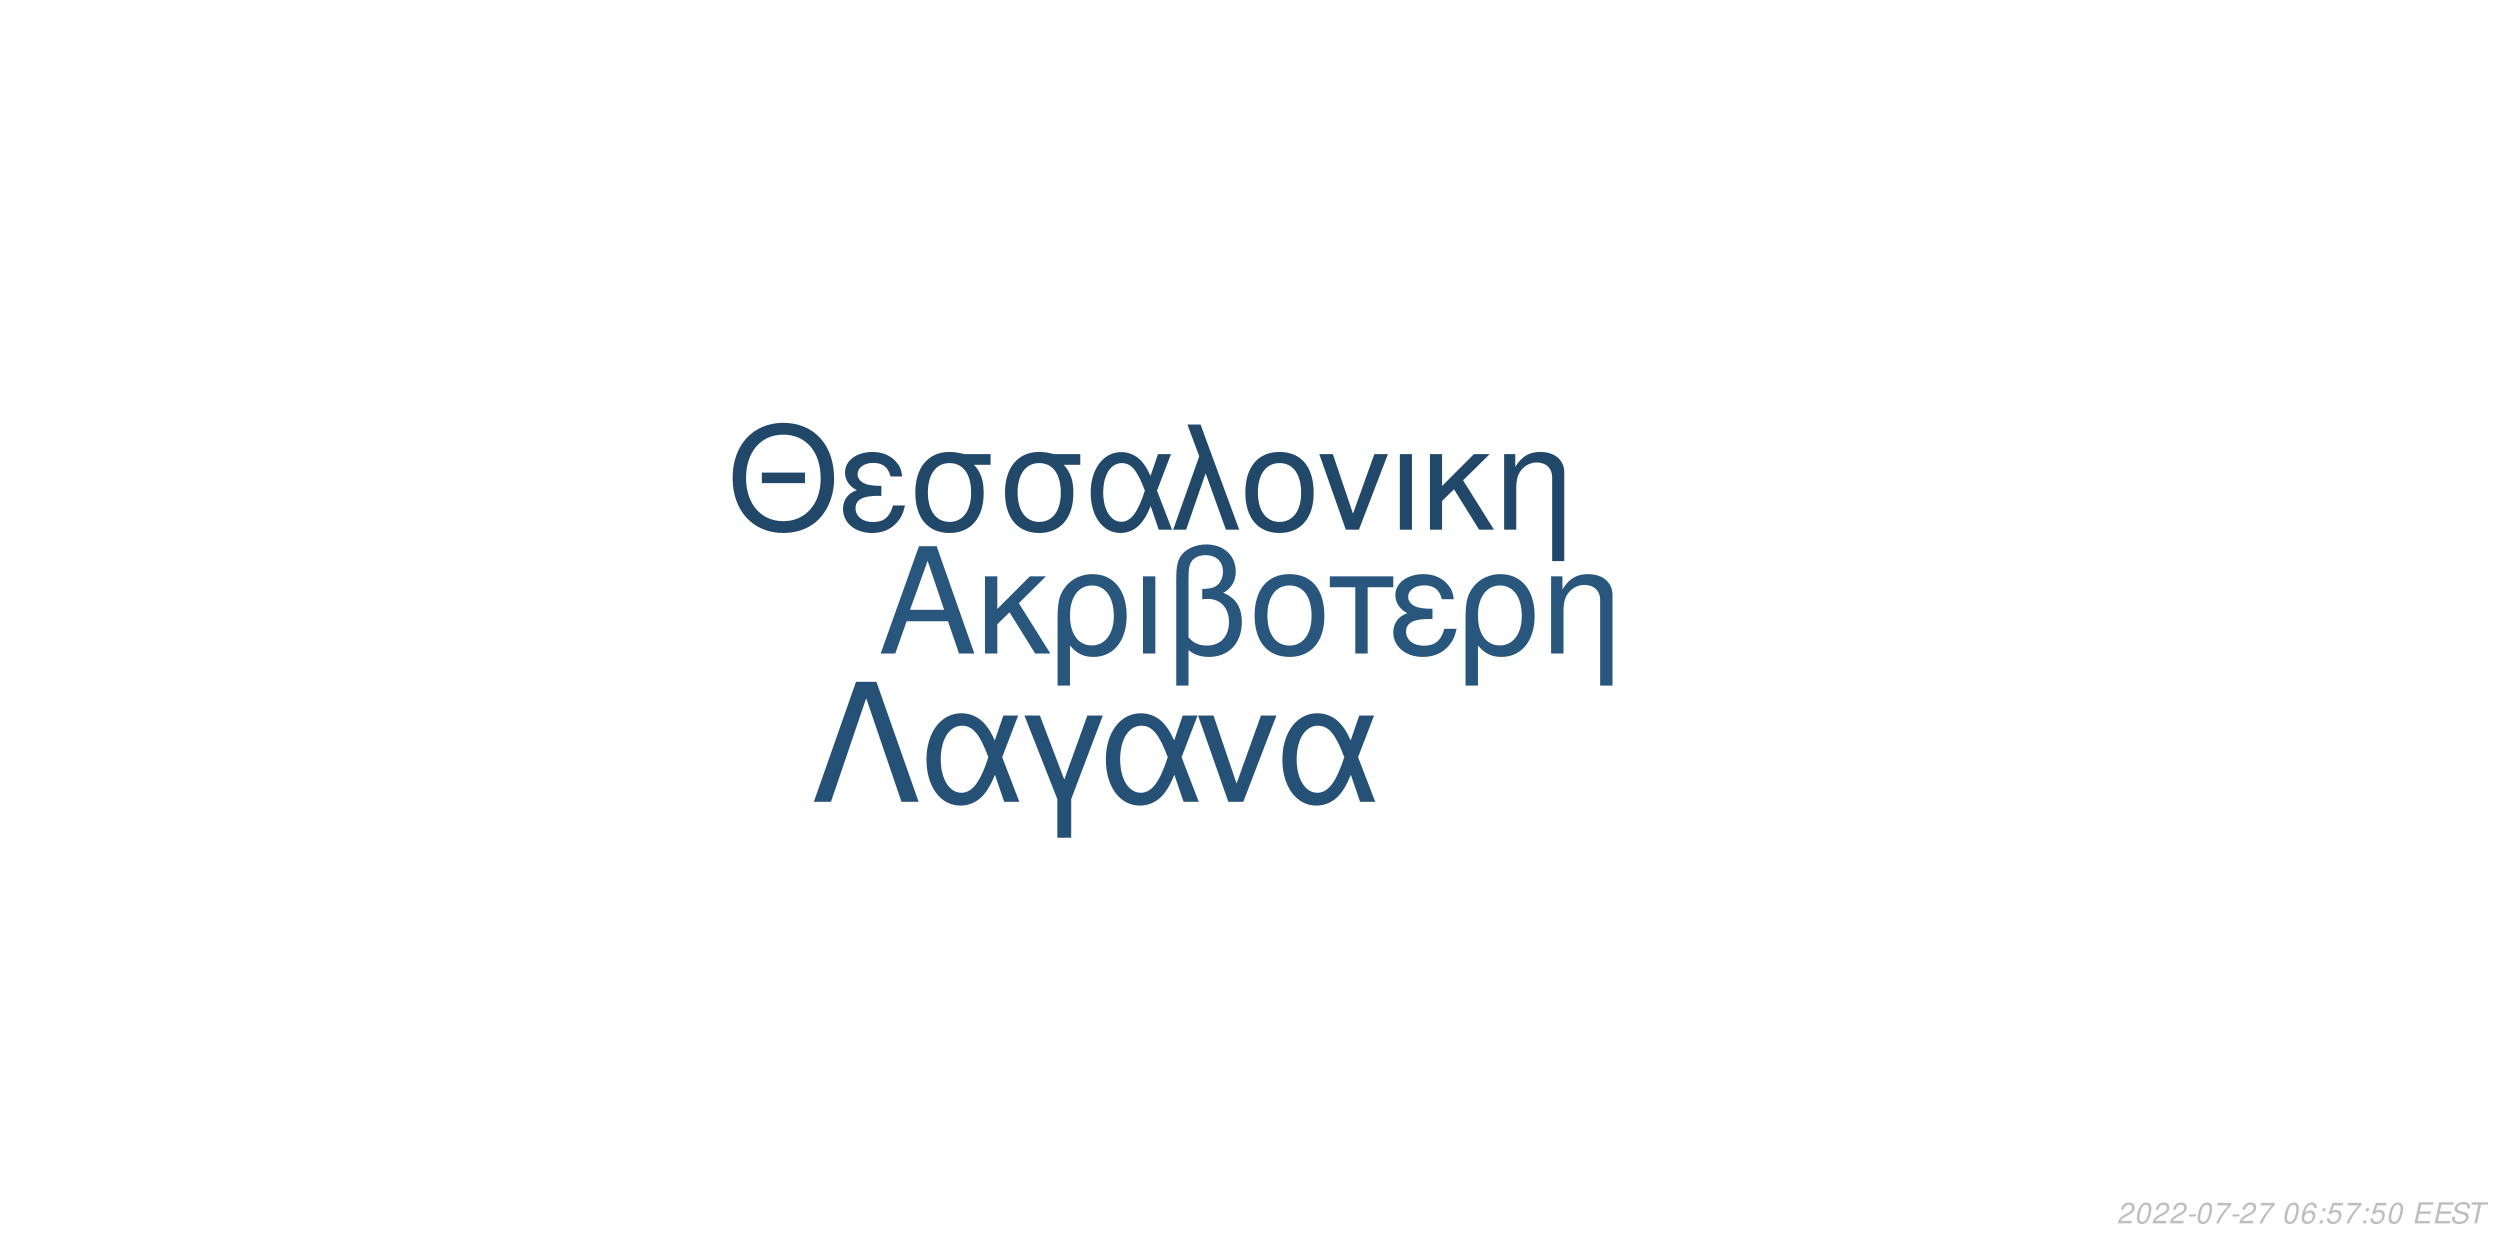
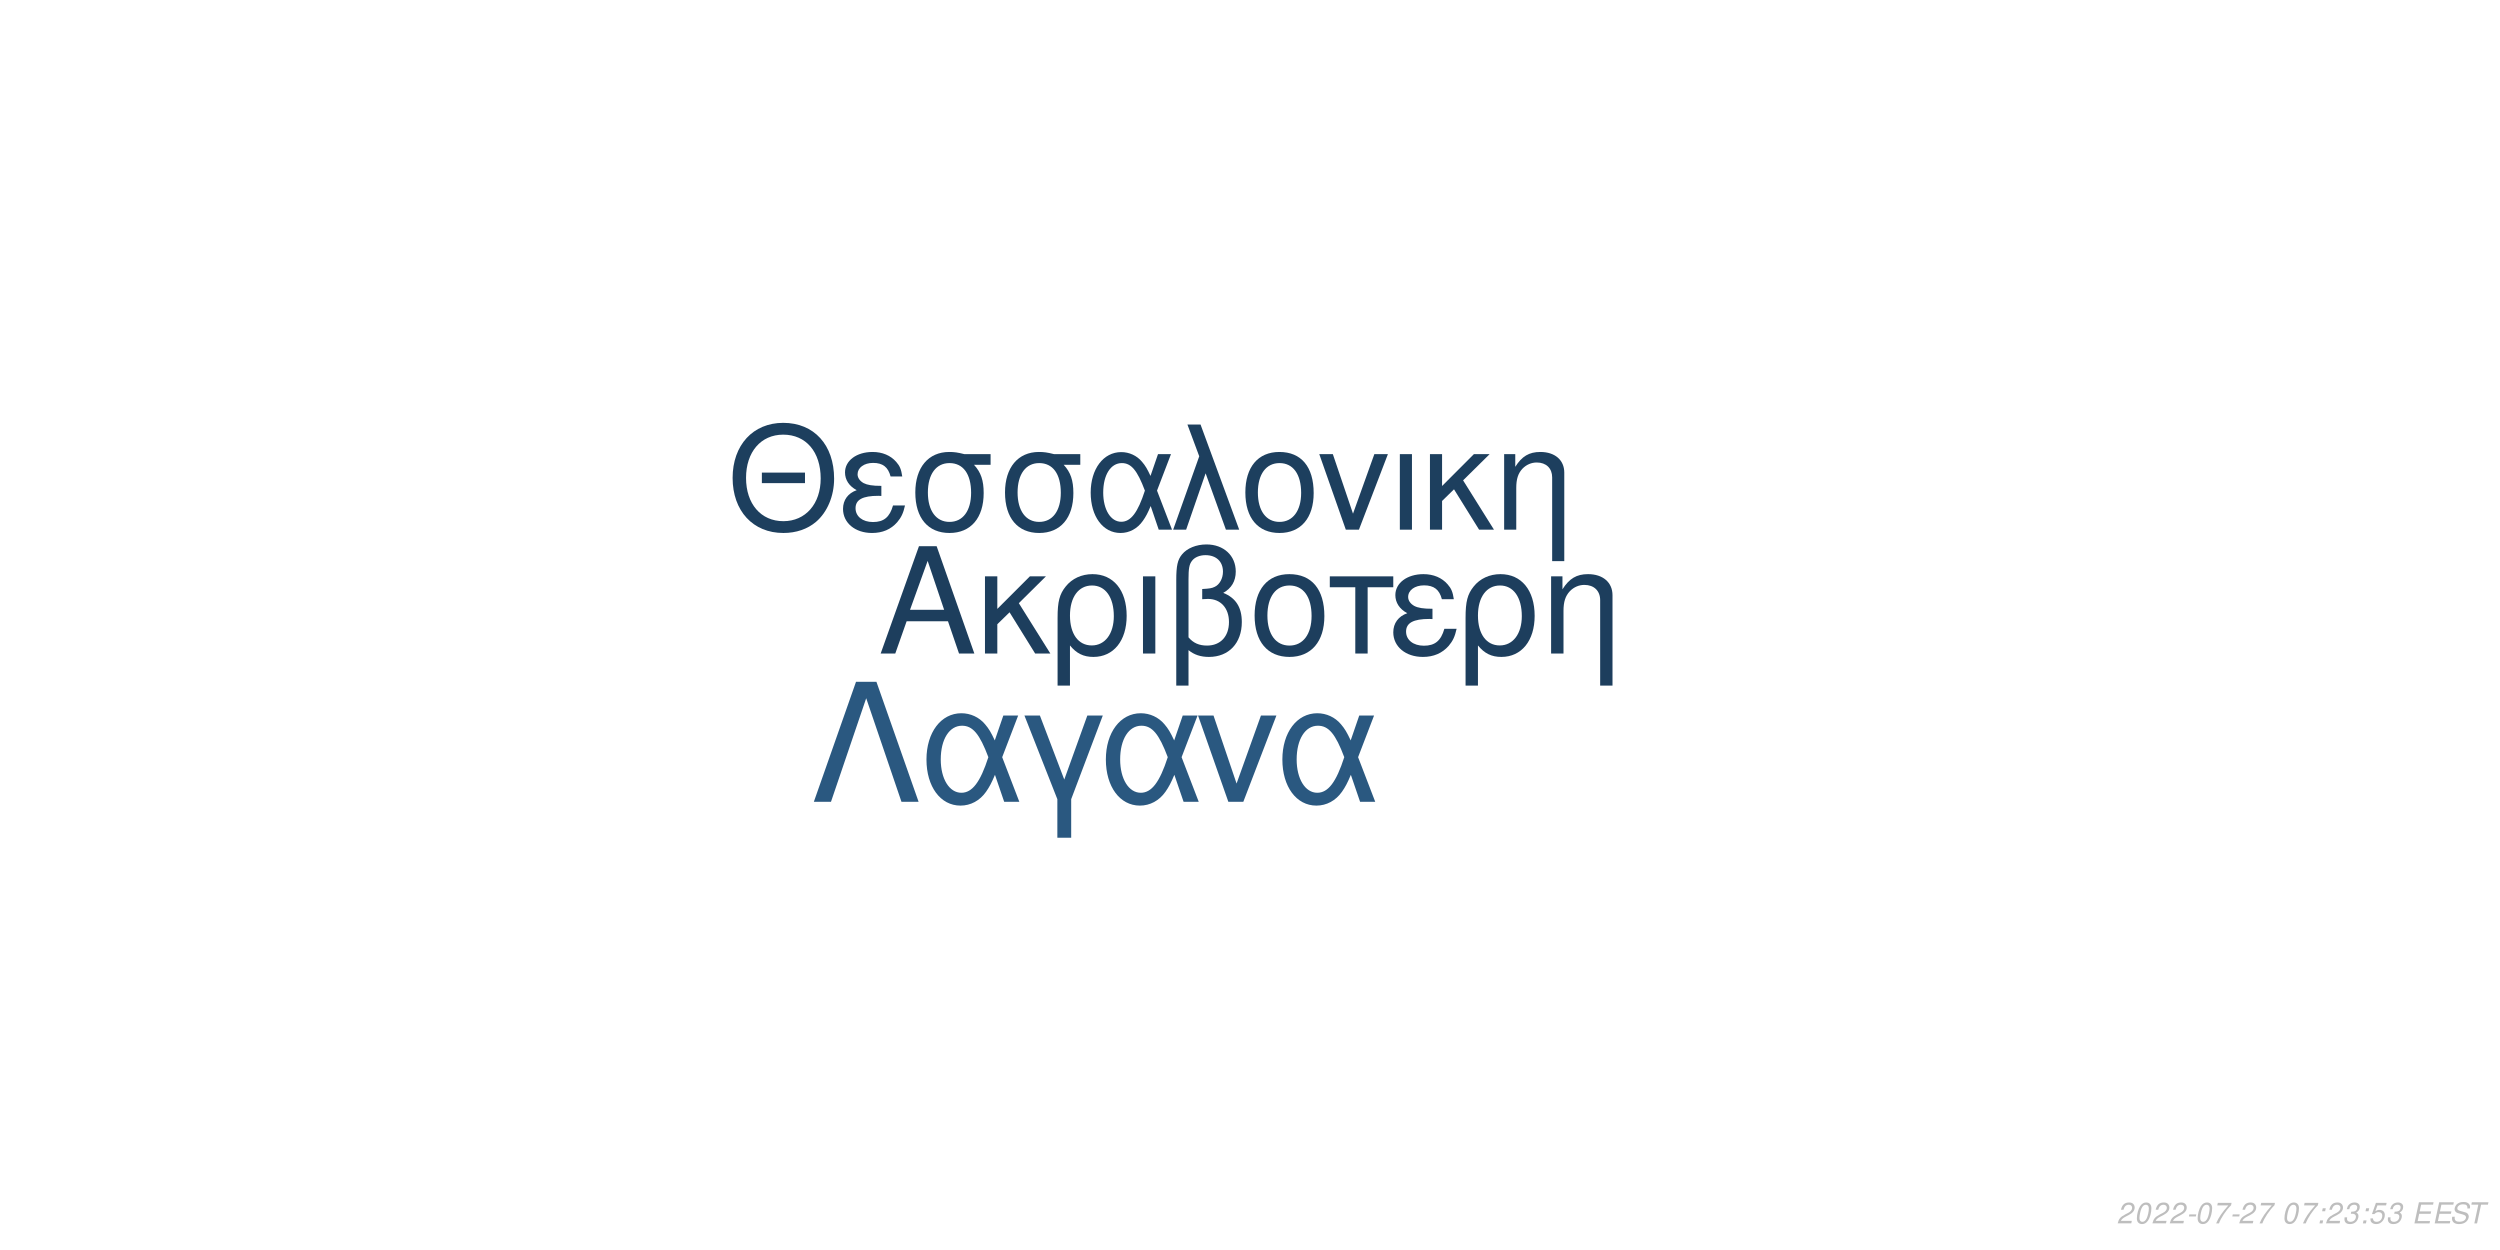
<svg xmlns="http://www.w3.org/2000/svg" xmlns:xlink="http://www.w3.org/1999/xlink" width="864pt" height="432pt" viewBox="0 0 864 432" version="1.1">
  <defs>
    <g>
      <symbol overflow="visible" id="glyph0-0">
        <path style="stroke:none;" d="" />
      </symbol>
      <symbol overflow="visible" id="glyph0-1">
        <path style="stroke:none;" d="M 24.125 -11.141 L 27.938 0 L 33.234 0 L 20.203 -37.094 L 14.094 -37.094 L 0.859 0 L 5.906 0 L 9.828 -11.141 Z M 22.797 -15.109 L 11 -15.109 L 17.094 -32.016 Z M 22.797 -15.109 " />
      </symbol>
      <symbol overflow="visible" id="glyph0-2">
        <path style="stroke:none;" d="M 7.172 -15.422 L 7.172 -26.672 L 2.906 -26.672 L 2.906 0 L 7.172 0 L 7.172 -10.125 L 11.406 -14.25 L 20.25 0 L 25.5 0 L 14.609 -17.406 L 23.969 -26.672 L 18.422 -26.672 Z M 7.172 -15.422 " />
      </symbol>
      <symbol overflow="visible" id="glyph0-3">
        <path style="stroke:none;" d="M 3 11.094 L 7.281 11.094 L 7.281 -2.797 C 9.516 -0.047 11.953 1.172 15.375 1.172 C 22.344 1.172 26.875 -4.422 26.875 -13.031 C 26.875 -21.891 22.297 -27.438 15.062 -27.438 C 11.297 -27.438 7.984 -25.906 5.797 -23.156 C 3.672 -20.516 3 -17.969 3 -12.359 Z M 14.906 -23.516 C 19.547 -23.516 22.438 -19.438 22.438 -12.922 C 22.438 -6.812 19.391 -2.797 14.812 -2.797 C 10.172 -2.797 7.281 -6.766 7.281 -13.125 C 7.281 -19.484 10.234 -23.516 14.906 -23.516 Z M 14.906 -23.516 " />
      </symbol>
      <symbol overflow="visible" id="glyph0-4">
        <path style="stroke:none;" d="M 3.516 0 L 7.781 0 L 7.781 -26.672 L 3.516 -26.672 Z M 3.516 0 " />
      </symbol>
      <symbol overflow="visible" id="glyph0-5">
        <path style="stroke:none;" d="M 4.016 11.094 L 8.25 11.094 L 8.25 -1.172 C 10.172 0.406 12.422 1.172 15.312 1.172 C 22.188 1.172 26.672 -3.609 26.672 -10.891 C 26.672 -15.984 24.578 -19.234 20.25 -20.969 C 23.109 -22.547 24.578 -25.031 24.578 -28.344 C 24.578 -33.844 20.406 -37.703 14.453 -37.703 C 10.938 -37.703 7.734 -36.391 6 -34.25 C 4.484 -32.422 4.016 -30.328 4.016 -25.391 Z M 8.25 -25.656 C 8.25 -29.359 8.5 -30.844 9.469 -32.062 C 10.375 -33.281 12.156 -34 14.094 -34 C 17.812 -34 20.156 -31.812 20.156 -28.297 C 20.156 -25.953 18.984 -23.812 17.297 -23.047 C 16.281 -22.547 15.469 -22.438 12.984 -22.297 L 12.984 -18.781 C 13.734 -18.828 14.344 -18.875 14.969 -18.875 C 19.344 -18.875 22.234 -15.719 22.234 -10.891 C 22.234 -5.906 19.281 -2.75 14.656 -2.75 C 11.953 -2.75 9.922 -3.609 8.25 -5.594 Z M 8.25 -25.656 " />
      </symbol>
      <symbol overflow="visible" id="glyph0-6">
        <path style="stroke:none;" d="M 14.094 -27.438 C 6.562 -27.438 2.094 -22.094 2.094 -13.125 C 2.094 -4.125 6.562 1.172 14.141 1.172 C 21.672 1.172 26.203 -4.172 26.203 -12.922 C 26.203 -22.188 21.828 -27.438 14.094 -27.438 Z M 14.141 -23.516 C 18.938 -23.516 21.781 -19.594 21.781 -12.984 C 21.781 -6.672 18.828 -2.75 14.141 -2.75 C 9.422 -2.75 6.516 -6.672 6.516 -13.125 C 6.516 -19.594 9.422 -23.516 14.141 -23.516 Z M 14.141 -23.516 " />
      </symbol>
      <symbol overflow="visible" id="glyph0-7">
        <path style="stroke:none;" d="M 7.891 0 L 12.156 0 L 12.156 -22.906 L 21.016 -22.906 L 21.016 -26.672 L -0.922 -26.672 L -0.922 -22.906 L 7.891 -22.906 Z M 7.891 0 " />
      </symbol>
      <symbol overflow="visible" id="glyph0-8">
        <path style="stroke:none;" d="M 14.562 -15.469 C 11.344 -15.469 9.562 -15.781 8.297 -16.438 C 6.922 -17.203 6.156 -18.328 6.156 -19.547 C 6.156 -21.891 8.453 -23.562 11.656 -23.562 C 15.062 -23.562 16.953 -22.094 17.812 -18.781 L 21.938 -18.781 C 21.578 -21.266 21.062 -22.5 19.797 -23.922 C 17.812 -26.203 14.906 -27.438 11.453 -27.438 C 5.797 -27.438 1.734 -24.375 1.734 -20.203 C 1.734 -17.609 3.156 -15.375 5.859 -13.938 C 2.797 -12.875 1.016 -10.484 1.016 -7.328 C 1.016 -2.391 5.297 1.172 11.25 1.172 C 14.969 1.172 17.906 -0.109 20.156 -2.641 C 21.578 -4.328 22.297 -5.797 22.906 -8.547 L 18.672 -8.547 C 17.5 -4.422 15.422 -2.703 11.609 -2.703 C 7.938 -2.703 5.438 -4.688 5.438 -7.578 C 5.438 -10.578 7.938 -11.953 13.484 -11.953 C 13.641 -11.953 14.094 -11.953 14.562 -11.906 Z M 14.562 -15.469 " />
      </symbol>
      <symbol overflow="visible" id="glyph0-9">
        <path style="stroke:none;" d="M 3.562 -26.672 L 3.562 0 L 7.844 0 L 7.844 -14.703 C 7.844 -17.906 8.5 -19.891 10.031 -21.531 C 11.406 -22.953 13.188 -23.719 15.062 -23.719 C 18.375 -23.719 20.516 -21.672 20.516 -18.469 L 20.516 11.094 L 24.781 11.094 L 24.781 -20.156 C 24.781 -24.578 21.469 -27.438 16.328 -27.438 C 12.359 -27.438 9.828 -25.906 7.484 -22.188 L 7.484 -26.672 Z M 3.562 -26.672 " />
      </symbol>
      <symbol overflow="visible" id="glyph1-0">
        <path style="stroke:none;" d="" />
      </symbol>
      <symbol overflow="visible" id="glyph1-1">
        <path style="stroke:none;" d="M 26.859 -19.734 L 11.953 -19.734 L 11.953 -16.094 L 26.859 -16.094 Z M 19.328 -36.922 C 8.922 -36.922 1.844 -29.25 1.844 -17.891 C 1.844 -6.484 8.875 1.141 19.391 1.141 C 23.812 1.141 27.703 -0.203 30.641 -2.688 C 34.578 -6.031 36.922 -11.656 36.922 -17.594 C 36.922 -29.297 30 -36.922 19.328 -36.922 Z M 19.328 -32.844 C 27.203 -32.844 32.281 -26.906 32.281 -17.688 C 32.281 -8.922 27.062 -2.938 19.391 -2.938 C 11.609 -2.938 6.484 -8.922 6.484 -17.891 C 6.484 -26.859 11.609 -32.844 19.328 -32.844 Z M 19.328 -32.844 " />
      </symbol>
      <symbol overflow="visible" id="glyph1-2">
        <path style="stroke:none;" d="M 14.25 -15.141 C 11.109 -15.141 9.375 -15.453 8.125 -16.094 C 6.781 -16.844 6.031 -17.938 6.031 -19.141 C 6.031 -21.422 8.266 -23.078 11.406 -23.078 C 14.75 -23.078 16.594 -21.625 17.438 -18.391 L 21.469 -18.391 C 21.125 -20.828 20.625 -22.031 19.391 -23.422 C 17.438 -25.656 14.594 -26.859 11.219 -26.859 C 5.688 -26.859 1.688 -23.875 1.688 -19.781 C 1.688 -17.234 3.094 -15.047 5.734 -13.656 C 2.734 -12.609 1 -10.266 1 -7.172 C 1 -2.344 5.188 1.141 11.016 1.141 C 14.656 1.141 17.547 -0.094 19.734 -2.594 C 21.125 -4.234 21.828 -5.688 22.422 -8.375 L 18.281 -8.375 C 17.141 -4.328 15.094 -2.641 11.359 -2.641 C 7.766 -2.641 5.328 -4.578 5.328 -7.422 C 5.328 -10.359 7.766 -11.703 13.203 -11.703 C 13.359 -11.703 13.797 -11.703 14.25 -11.656 Z M 14.25 -15.141 " />
      </symbol>
      <symbol overflow="visible" id="glyph1-3">
        <path style="stroke:none;" d="M 29 -26.109 L 19.938 -26.109 C 17.594 -26.703 16.438 -26.859 14.703 -26.859 C 7.469 -26.859 2.984 -21.469 2.984 -12.859 C 2.984 -4.031 7.375 1.141 14.797 1.141 C 22.172 1.141 26.609 -4.078 26.609 -12.656 C 26.609 -17.047 25.656 -19.828 23.266 -22.422 L 29 -22.422 Z M 14.797 -23.016 C 19.531 -23.016 22.266 -19.234 22.266 -12.75 C 22.266 -6.531 19.438 -2.688 14.797 -2.688 C 10.172 -2.688 7.328 -6.531 7.328 -12.859 C 7.328 -19.188 10.172 -23.016 14.797 -23.016 Z M 14.797 -23.016 " />
      </symbol>
      <symbol overflow="visible" id="glyph1-4">
        <path style="stroke:none;" d="M 29.344 -26.109 L 24.859 -26.109 L 22.266 -18.578 C 21.125 -21.031 20.484 -22.125 19.328 -23.469 C 17.547 -25.609 14.906 -26.812 12.156 -26.812 C 5.984 -26.812 1.594 -20.984 1.594 -12.812 C 1.594 -4.578 5.828 1.141 11.906 1.141 C 14.953 1.141 17.734 -0.344 19.625 -3.047 C 20.672 -4.531 21.281 -5.688 22.328 -8.172 L 25.109 0 L 29.703 0 L 24.516 -13.5 Z M 20.328 -13.5 C 17.891 -5.922 15.453 -2.734 12.156 -2.734 C 8.516 -2.734 5.922 -6.922 5.922 -12.812 C 5.922 -18.938 8.516 -23.016 12.359 -23.016 C 15.594 -23.016 17.688 -20.531 20.328 -13.5 Z M 20.328 -13.5 " />
      </symbol>
      <symbol overflow="visible" id="glyph1-5">
        <path style="stroke:none;" d="M 1.094 0 L 5.578 0 L 12.312 -19.484 L 19.328 0 L 23.922 0 L 10.562 -36.328 L 6.031 -36.328 L 10.109 -25.359 Z M 1.094 0 " />
      </symbol>
      <symbol overflow="visible" id="glyph1-6">
        <path style="stroke:none;" d="M 13.797 -26.859 C 6.422 -26.859 2.047 -21.625 2.047 -12.859 C 2.047 -4.031 6.422 1.141 13.859 1.141 C 21.234 1.141 25.656 -4.078 25.656 -12.656 C 25.656 -21.719 21.375 -26.859 13.797 -26.859 Z M 13.859 -23.016 C 18.531 -23.016 21.328 -19.188 21.328 -12.703 C 21.328 -6.531 18.438 -2.688 13.859 -2.688 C 9.219 -2.688 6.375 -6.531 6.375 -12.859 C 6.375 -19.188 9.219 -23.016 13.859 -23.016 Z M 13.859 -23.016 " />
      </symbol>
      <symbol overflow="visible" id="glyph1-7">
        <path style="stroke:none;" d="M 14.297 0 L 24.312 -26.109 L 19.625 -26.109 L 12.25 -5.531 L 5.281 -26.109 L 0.594 -26.109 L 9.766 0 Z M 14.297 0 " />
      </symbol>
      <symbol overflow="visible" id="glyph1-8">
        <path style="stroke:none;" d="M 3.438 0 L 7.625 0 L 7.625 -26.109 L 3.438 -26.109 Z M 3.438 0 " />
      </symbol>
      <symbol overflow="visible" id="glyph1-9">
        <path style="stroke:none;" d="M 7.031 -15.094 L 7.031 -26.109 L 2.844 -26.109 L 2.844 0 L 7.031 0 L 7.031 -9.922 L 11.156 -13.953 L 19.828 0 L 24.969 0 L 14.297 -17.047 L 23.469 -26.109 L 18.031 -26.109 Z M 7.031 -15.094 " />
      </symbol>
      <symbol overflow="visible" id="glyph1-10">
        <path style="stroke:none;" d="M 3.484 -26.109 L 3.484 0 L 7.672 0 L 7.672 -14.406 C 7.672 -17.547 8.328 -19.484 9.812 -21.078 C 11.156 -22.469 12.906 -23.219 14.75 -23.219 C 17.984 -23.219 20.078 -21.234 20.078 -18.094 L 20.078 10.859 L 24.266 10.859 L 24.266 -19.734 C 24.266 -24.062 21.031 -26.859 16 -26.859 C 12.109 -26.859 9.609 -25.359 7.328 -21.719 L 7.328 -26.109 Z M 3.484 -26.109 " />
      </symbol>
      <symbol overflow="visible" id="glyph2-0">
        <path style="stroke:none;" d="" />
      </symbol>
      <symbol overflow="visible" id="glyph2-1">
        <path style="stroke:none;" d="M 22.531 -41.484 L 15.484 -41.484 L 0.906 0 L 6.828 0 L 19 -35.797 L 31.188 0 L 37.109 0 Z M 22.531 -41.484 " />
      </symbol>
      <symbol overflow="visible" id="glyph2-2">
        <path style="stroke:none;" d="M 33.516 -29.812 L 28.391 -29.812 L 25.438 -21.219 C 24.125 -24.016 23.391 -25.266 22.078 -26.797 C 20.031 -29.25 17.016 -30.609 13.891 -30.609 C 6.828 -30.609 1.828 -23.953 1.828 -14.625 C 1.828 -5.234 6.656 1.312 13.594 1.312 C 17.078 1.312 20.266 -0.391 22.422 -3.469 C 23.609 -5.172 24.297 -6.484 25.5 -9.328 L 28.688 0 L 33.922 0 L 28 -15.422 Z M 23.219 -15.422 C 20.422 -6.766 17.641 -3.125 13.891 -3.125 C 9.734 -3.125 6.766 -7.906 6.766 -14.625 C 6.766 -21.625 9.734 -26.297 14.109 -26.297 C 17.812 -26.297 20.203 -23.453 23.219 -15.422 Z M 23.219 -15.422 " />
      </symbol>
      <symbol overflow="visible" id="glyph2-3">
        <path style="stroke:none;" d="M 12.062 12.406 L 16.844 12.406 L 16.844 -0.906 L 27.766 -29.812 L 22.422 -29.812 L 14.453 -7.688 L 6.031 -29.812 L 0.688 -29.812 L 12.062 -0.906 Z M 12.062 12.406 " />
      </symbol>
      <symbol overflow="visible" id="glyph2-4">
        <path style="stroke:none;" d="M 16.328 0 L 27.766 -29.812 L 22.422 -29.812 L 14 -6.312 L 6.031 -29.812 L 0.688 -29.812 L 11.156 0 Z M 16.328 0 " />
      </symbol>
      <symbol overflow="visible" id="glyph3-0">
        <path style="stroke:none;" d="" />
      </symbol>
      <symbol overflow="visible" id="glyph3-1">
        <path style="stroke:none;" d="M 5.234 -0.875 L 1.469 -0.875 C 1.641 -1.375 2.203 -1.891 3.109 -2.344 L 4.234 -2.938 C 5.562 -3.625 6.219 -4.469 6.219 -5.484 C 6.219 -5.938 6.062 -6.359 5.797 -6.656 C 5.469 -7.047 4.984 -7.234 4.312 -7.234 C 2.766 -7.234 1.891 -6.453 1.484 -4.734 L 2.375 -4.734 C 2.484 -5.188 2.609 -5.484 2.797 -5.75 C 3.094 -6.203 3.609 -6.453 4.188 -6.453 C 4.891 -6.453 5.344 -6.031 5.344 -5.375 C 5.344 -4.703 4.859 -4.094 4.016 -3.656 L 2.984 -3.125 C 1.234 -2.188 0.797 -1.656 0.344 -0.016 L 5.047 -0.016 Z M 5.234 -0.875 " />
      </symbol>
      <symbol overflow="visible" id="glyph3-2">
        <path style="stroke:none;" d="M 4.203 -7.234 C 3.375 -7.234 2.688 -6.812 2.125 -5.984 C 1.484 -5.047 0.984 -3.188 0.984 -1.734 C 0.984 -1.109 1.172 -0.562 1.484 -0.266 C 1.797 0.047 2.281 0.234 2.766 0.234 C 3.625 0.234 4.281 -0.156 4.859 -1.016 C 5.516 -1.953 6 -3.797 6 -5.266 C 6 -6.5 5.328 -7.234 4.203 -7.234 Z M 4.094 -6.453 C 4.734 -6.453 5.125 -5.984 5.125 -5.156 C 5.125 -4.203 4.781 -2.625 4.406 -1.812 C 3.984 -0.938 3.516 -0.547 2.875 -0.547 C 2.25 -0.547 1.875 -1.031 1.875 -1.828 C 1.875 -2.797 2.203 -4.344 2.594 -5.203 C 2.984 -6.047 3.453 -6.453 4.094 -6.453 Z M 4.094 -6.453 " />
      </symbol>
      <symbol overflow="visible" id="glyph3-3">
        <path style="stroke:none;" d="M 3.516 -3.125 L 1.125 -3.125 L 0.969 -2.406 L 3.359 -2.406 Z M 3.516 -3.125 " />
      </symbol>
      <symbol overflow="visible" id="glyph3-4">
        <path style="stroke:none;" d="M 6.703 -7.094 L 1.953 -7.094 L 1.766 -6.219 L 5.594 -6.219 C 3.344 -3.688 2.266 -2.109 1.375 0 L 2.344 0 C 3.031 -1.906 4.828 -4.594 6.547 -6.281 Z M 6.703 -7.094 " />
      </symbol>
      <symbol overflow="visible" id="glyph3-5">
        <path style="stroke:none;" d="" />
      </symbol>
      <symbol overflow="visible" id="glyph3-6">
-         <path style="stroke:none;" d="M 6.125 -5.344 L 6.141 -5.625 C 6.141 -6.609 5.453 -7.234 4.391 -7.234 C 3.438 -7.234 2.641 -6.719 2.016 -5.703 C 1.422 -4.781 0.938 -2.953 0.938 -1.688 C 0.938 -0.516 1.688 0.234 2.859 0.234 C 3.703 0.234 4.438 -0.156 5 -0.875 C 5.406 -1.422 5.672 -2.156 5.672 -2.766 C 5.672 -3.812 4.969 -4.5 3.906 -4.5 C 3.234 -4.5 2.672 -4.234 2.094 -3.625 C 2.406 -5.375 3.234 -6.453 4.25 -6.453 C 4.703 -6.453 5.062 -6.234 5.172 -5.844 C 5.203 -5.719 5.234 -5.578 5.25 -5.344 Z M 3.656 -3.734 C 4.344 -3.734 4.797 -3.281 4.797 -2.625 C 4.797 -1.469 3.984 -0.547 2.984 -0.547 C 2.297 -0.547 1.812 -1.047 1.812 -1.766 C 1.812 -2.859 2.625 -3.734 3.656 -3.734 Z M 3.656 -3.734 " />
+         <path style="stroke:none;" d="M 2.359 -1.031 L 1.312 -1.031 L 1.094 0 L 2.141 0 Z M 3.266 -5.234 L 2.219 -5.234 L 2 -4.203 L 3.047 -4.203 Z M 3.266 -5.234 " />
      </symbol>
      <symbol overflow="visible" id="glyph3-7">
-         <path style="stroke:none;" d="M 2.359 -1.031 L 1.312 -1.031 L 1.094 0 L 2.141 0 Z M 3.266 -5.234 L 2.219 -5.234 L 2 -4.203 L 3.047 -4.203 Z M 3.266 -5.234 " />
+         <path style="stroke:none;" d="M 2.922 -3.312 C 3.125 -3.344 3.234 -3.344 3.375 -3.344 C 4.203 -3.344 4.688 -3 4.688 -2.406 C 4.688 -1.312 3.906 -0.547 2.781 -0.547 C 2.047 -0.547 1.594 -0.938 1.594 -1.562 C 1.594 -1.719 1.609 -1.844 1.656 -2.094 L 0.766 -2.094 C 0.734 -1.797 0.719 -1.641 0.719 -1.469 C 0.719 -0.375 1.406 0.234 2.641 0.234 C 3.547 0.234 4.297 -0.078 4.812 -0.656 C 5.266 -1.156 5.562 -1.875 5.562 -2.547 C 5.562 -3.125 5.344 -3.453 4.797 -3.734 C 5.641 -4.234 6.016 -4.844 6.016 -5.734 C 6.016 -6.656 5.312 -7.234 4.203 -7.234 C 3.375 -7.234 2.672 -6.938 2.188 -6.375 C 1.891 -6.031 1.703 -5.641 1.516 -4.906 L 2.391 -4.906 C 2.5 -5.359 2.594 -5.594 2.734 -5.812 C 3.047 -6.234 3.516 -6.453 4.078 -6.453 C 4.734 -6.453 5.141 -6.125 5.141 -5.578 C 5.141 -5.188 5.016 -4.797 4.797 -4.547 C 4.516 -4.234 4 -4.062 3.266 -4.062 L 3.078 -4.062 Z M 2.922 -3.312 " />
      </symbol>
      <symbol overflow="visible" id="glyph3-8">
        <path style="stroke:none;" d="M 6.297 -7.094 L 2.594 -7.094 L 1.234 -3.234 L 2.047 -3.234 C 2.656 -3.766 2.938 -3.906 3.531 -3.906 C 4.328 -3.906 4.797 -3.453 4.797 -2.688 C 4.797 -1.438 3.969 -0.547 2.828 -0.547 C 2.031 -0.547 1.609 -0.938 1.578 -1.734 L 0.703 -1.734 L 0.703 -1.516 C 0.703 -0.938 0.844 -0.547 1.188 -0.266 C 1.562 0.062 2.078 0.234 2.703 0.234 C 3.656 0.234 4.391 -0.156 4.984 -0.922 C 5.422 -1.5 5.672 -2.234 5.672 -2.953 C 5.672 -4 4.938 -4.672 3.812 -4.672 C 3.328 -4.672 2.906 -4.547 2.406 -4.234 L 3.109 -6.219 L 6.109 -6.219 Z M 6.297 -7.094 " />
      </symbol>
      <symbol overflow="visible" id="glyph3-9">
        <path style="stroke:none;" d="M 2.547 -3.312 L 6.5 -3.312 L 6.688 -4.141 L 2.719 -4.141 L 3.219 -6.469 L 7.344 -6.469 L 7.516 -7.297 L 2.453 -7.297 L 0.906 0 L 6.125 0 L 6.297 -0.812 L 2.016 -0.812 Z M 2.547 -3.312 " />
      </symbol>
      <symbol overflow="visible" id="glyph3-10">
        <path style="stroke:none;" d="M 7.062 -5.156 C 7.125 -5.438 7.141 -5.562 7.141 -5.703 C 7.141 -6.156 6.938 -6.594 6.594 -6.891 C 6.188 -7.25 5.656 -7.406 4.875 -7.406 C 3.844 -7.406 3.047 -7.125 2.5 -6.562 C 2.094 -6.141 1.781 -5.438 1.781 -4.922 C 1.781 -4.297 2.219 -3.766 2.891 -3.562 L 4.594 -3.094 C 5.406 -2.859 5.734 -2.578 5.734 -2.094 C 5.734 -1.781 5.547 -1.406 5.266 -1.141 C 4.844 -0.766 4.266 -0.578 3.453 -0.578 C 2.328 -0.578 1.812 -0.984 1.812 -1.906 C 1.812 -2.047 1.812 -2.125 1.844 -2.312 L 0.984 -2.312 C 0.906 -2.062 0.891 -1.906 0.891 -1.688 C 0.891 -0.484 1.797 0.234 3.297 0.234 C 4.359 0.234 5.234 -0.062 5.812 -0.609 C 6.344 -1.078 6.688 -1.797 6.688 -2.375 C 6.688 -2.641 6.609 -2.906 6.453 -3.156 C 6.234 -3.5 5.938 -3.703 5.469 -3.828 L 3.75 -4.312 C 2.984 -4.547 2.734 -4.734 2.734 -5.188 C 2.734 -5.547 2.875 -5.844 3.188 -6.109 C 3.547 -6.438 4.031 -6.594 4.703 -6.594 C 5.266 -6.594 5.688 -6.484 5.906 -6.297 C 6.094 -6.125 6.219 -5.797 6.219 -5.516 C 6.219 -5.422 6.203 -5.344 6.188 -5.156 Z M 7.062 -5.156 " />
      </symbol>
      <symbol overflow="visible" id="glyph3-11">
        <path style="stroke:none;" d="M 4.938 -6.469 L 7.312 -6.469 L 7.484 -7.297 L 1.75 -7.297 L 1.578 -6.469 L 3.984 -6.469 L 2.609 0 L 3.547 0 Z M 4.938 -6.469 " />
      </symbol>
    </g>
  </defs>
  <g id="surface1">
    <rect x="0" y="0" width="864" height="432" style="fill:rgb(100%,100%,100%);fill-opacity:1;stroke:none;" />
-     <g style="fill:rgb(16.078%,33.725%,49.02%);fill-opacity:1;">
+     <g style="fill:rgb(11.373%,24.314%,36.471%);fill-opacity:1;">
      <use xlink:href="#glyph0-1" x="303.5" y="225.861" />
      <use xlink:href="#glyph0-2" x="337.5" y="225.861" />
      <use xlink:href="#glyph0-3" x="362.5" y="225.861" />
      <use xlink:href="#glyph0-4" x="391.5" y="225.861" />
      <use xlink:href="#glyph0-5" x="402.5" y="225.861" />
      <use xlink:href="#glyph0-6" x="431.5" y="225.861" />
      <use xlink:href="#glyph0-7" x="460.5" y="225.861" />
      <use xlink:href="#glyph0-8" x="480.5" y="225.861" />
      <use xlink:href="#glyph0-3" x="503.5" y="225.861" />
      <use xlink:href="#glyph0-9" x="532.5" y="225.861" />
    </g>
-     <g style="fill:rgb(12.941%,27.843%,41.176%);fill-opacity:1;">
+     <g style="fill:rgb(11.373%,24.706%,36.863%);fill-opacity:1;">
      <use xlink:href="#glyph1-1" x="251.348" y="183.058" />
      <use xlink:href="#glyph1-2" x="290.348" y="183.058" />
      <use xlink:href="#glyph1-3" x="313.348" y="183.058" />
      <use xlink:href="#glyph1-3" x="344.348" y="183.058" />
      <use xlink:href="#glyph1-4" x="375.348" y="183.058" />
      <use xlink:href="#glyph1-5" x="404.348" y="183.058" />
      <use xlink:href="#glyph1-6" x="428.348" y="183.058" />
      <use xlink:href="#glyph1-7" x="455.348" y="183.058" />
      <use xlink:href="#glyph1-8" x="480.348" y="183.058" />
      <use xlink:href="#glyph1-9" x="491.348" y="183.058" />
      <use xlink:href="#glyph1-10" x="516.348" y="183.058" />
    </g>
-     <g style="fill:rgb(14.902%,31.765%,46.667%);fill-opacity:1;">
+     <g style="fill:rgb(16.471%,34.51%,50.196%);fill-opacity:1;">
      <use xlink:href="#glyph2-1" x="280.359" y="277.105" />
      <use xlink:href="#glyph2-2" x="318.359" y="277.105" />
      <use xlink:href="#glyph2-3" x="353.359" y="277.105" />
      <use xlink:href="#glyph2-2" x="380.359" y="277.105" />
      <use xlink:href="#glyph2-4" x="413.359" y="277.105" />
      <use xlink:href="#glyph2-2" x="441.359" y="277.105" />
    </g>
    <g style="fill:rgb(74.51%,74.51%,74.51%);fill-opacity:1;">
      <use xlink:href="#glyph3-1" x="731.52" y="422.81" />
      <use xlink:href="#glyph3-2" x="737.52" y="422.81" />
      <use xlink:href="#glyph3-1" x="743.52" y="422.81" />
      <use xlink:href="#glyph3-1" x="749.52" y="422.81" />
      <use xlink:href="#glyph3-3" x="755.52" y="422.81" />
      <use xlink:href="#glyph3-2" x="758.52" y="422.81" />
      <use xlink:href="#glyph3-4" x="764.52" y="422.81" />
      <use xlink:href="#glyph3-3" x="770.52" y="422.81" />
      <use xlink:href="#glyph3-1" x="773.52" y="422.81" />
      <use xlink:href="#glyph3-4" x="779.52" y="422.81" />
      <use xlink:href="#glyph3-5" x="785.52" y="422.81" />
      <use xlink:href="#glyph3-2" x="788.52" y="422.81" />
-       <use xlink:href="#glyph3-6" x="794.52" y="422.81" />
-       <use xlink:href="#glyph3-7" x="800.52" y="422.81" />
-       <use xlink:href="#glyph3-8" x="803.52" y="422.81" />
-       <use xlink:href="#glyph3-4" x="809.52" y="422.81" />
-       <use xlink:href="#glyph3-7" x="815.52" y="422.81" />
+       <use xlink:href="#glyph3-4" x="794.52" y="422.81" />
+       <use xlink:href="#glyph3-6" x="800.52" y="422.81" />
+       <use xlink:href="#glyph3-1" x="803.52" y="422.81" />
+       <use xlink:href="#glyph3-7" x="809.52" y="422.81" />
+       <use xlink:href="#glyph3-6" x="815.52" y="422.81" />
      <use xlink:href="#glyph3-8" x="818.52" y="422.81" />
-       <use xlink:href="#glyph3-2" x="824.52" y="422.81" />
+       <use xlink:href="#glyph3-7" x="824.52" y="422.81" />
      <use xlink:href="#glyph3-5" x="830.52" y="422.81" />
      <use xlink:href="#glyph3-9" x="833.52" y="422.81" />
      <use xlink:href="#glyph3-9" x="840.52" y="422.81" />
      <use xlink:href="#glyph3-10" x="846.52" y="422.81" />
      <use xlink:href="#glyph3-11" x="852.52" y="422.81" />
    </g>
  </g>
</svg>
